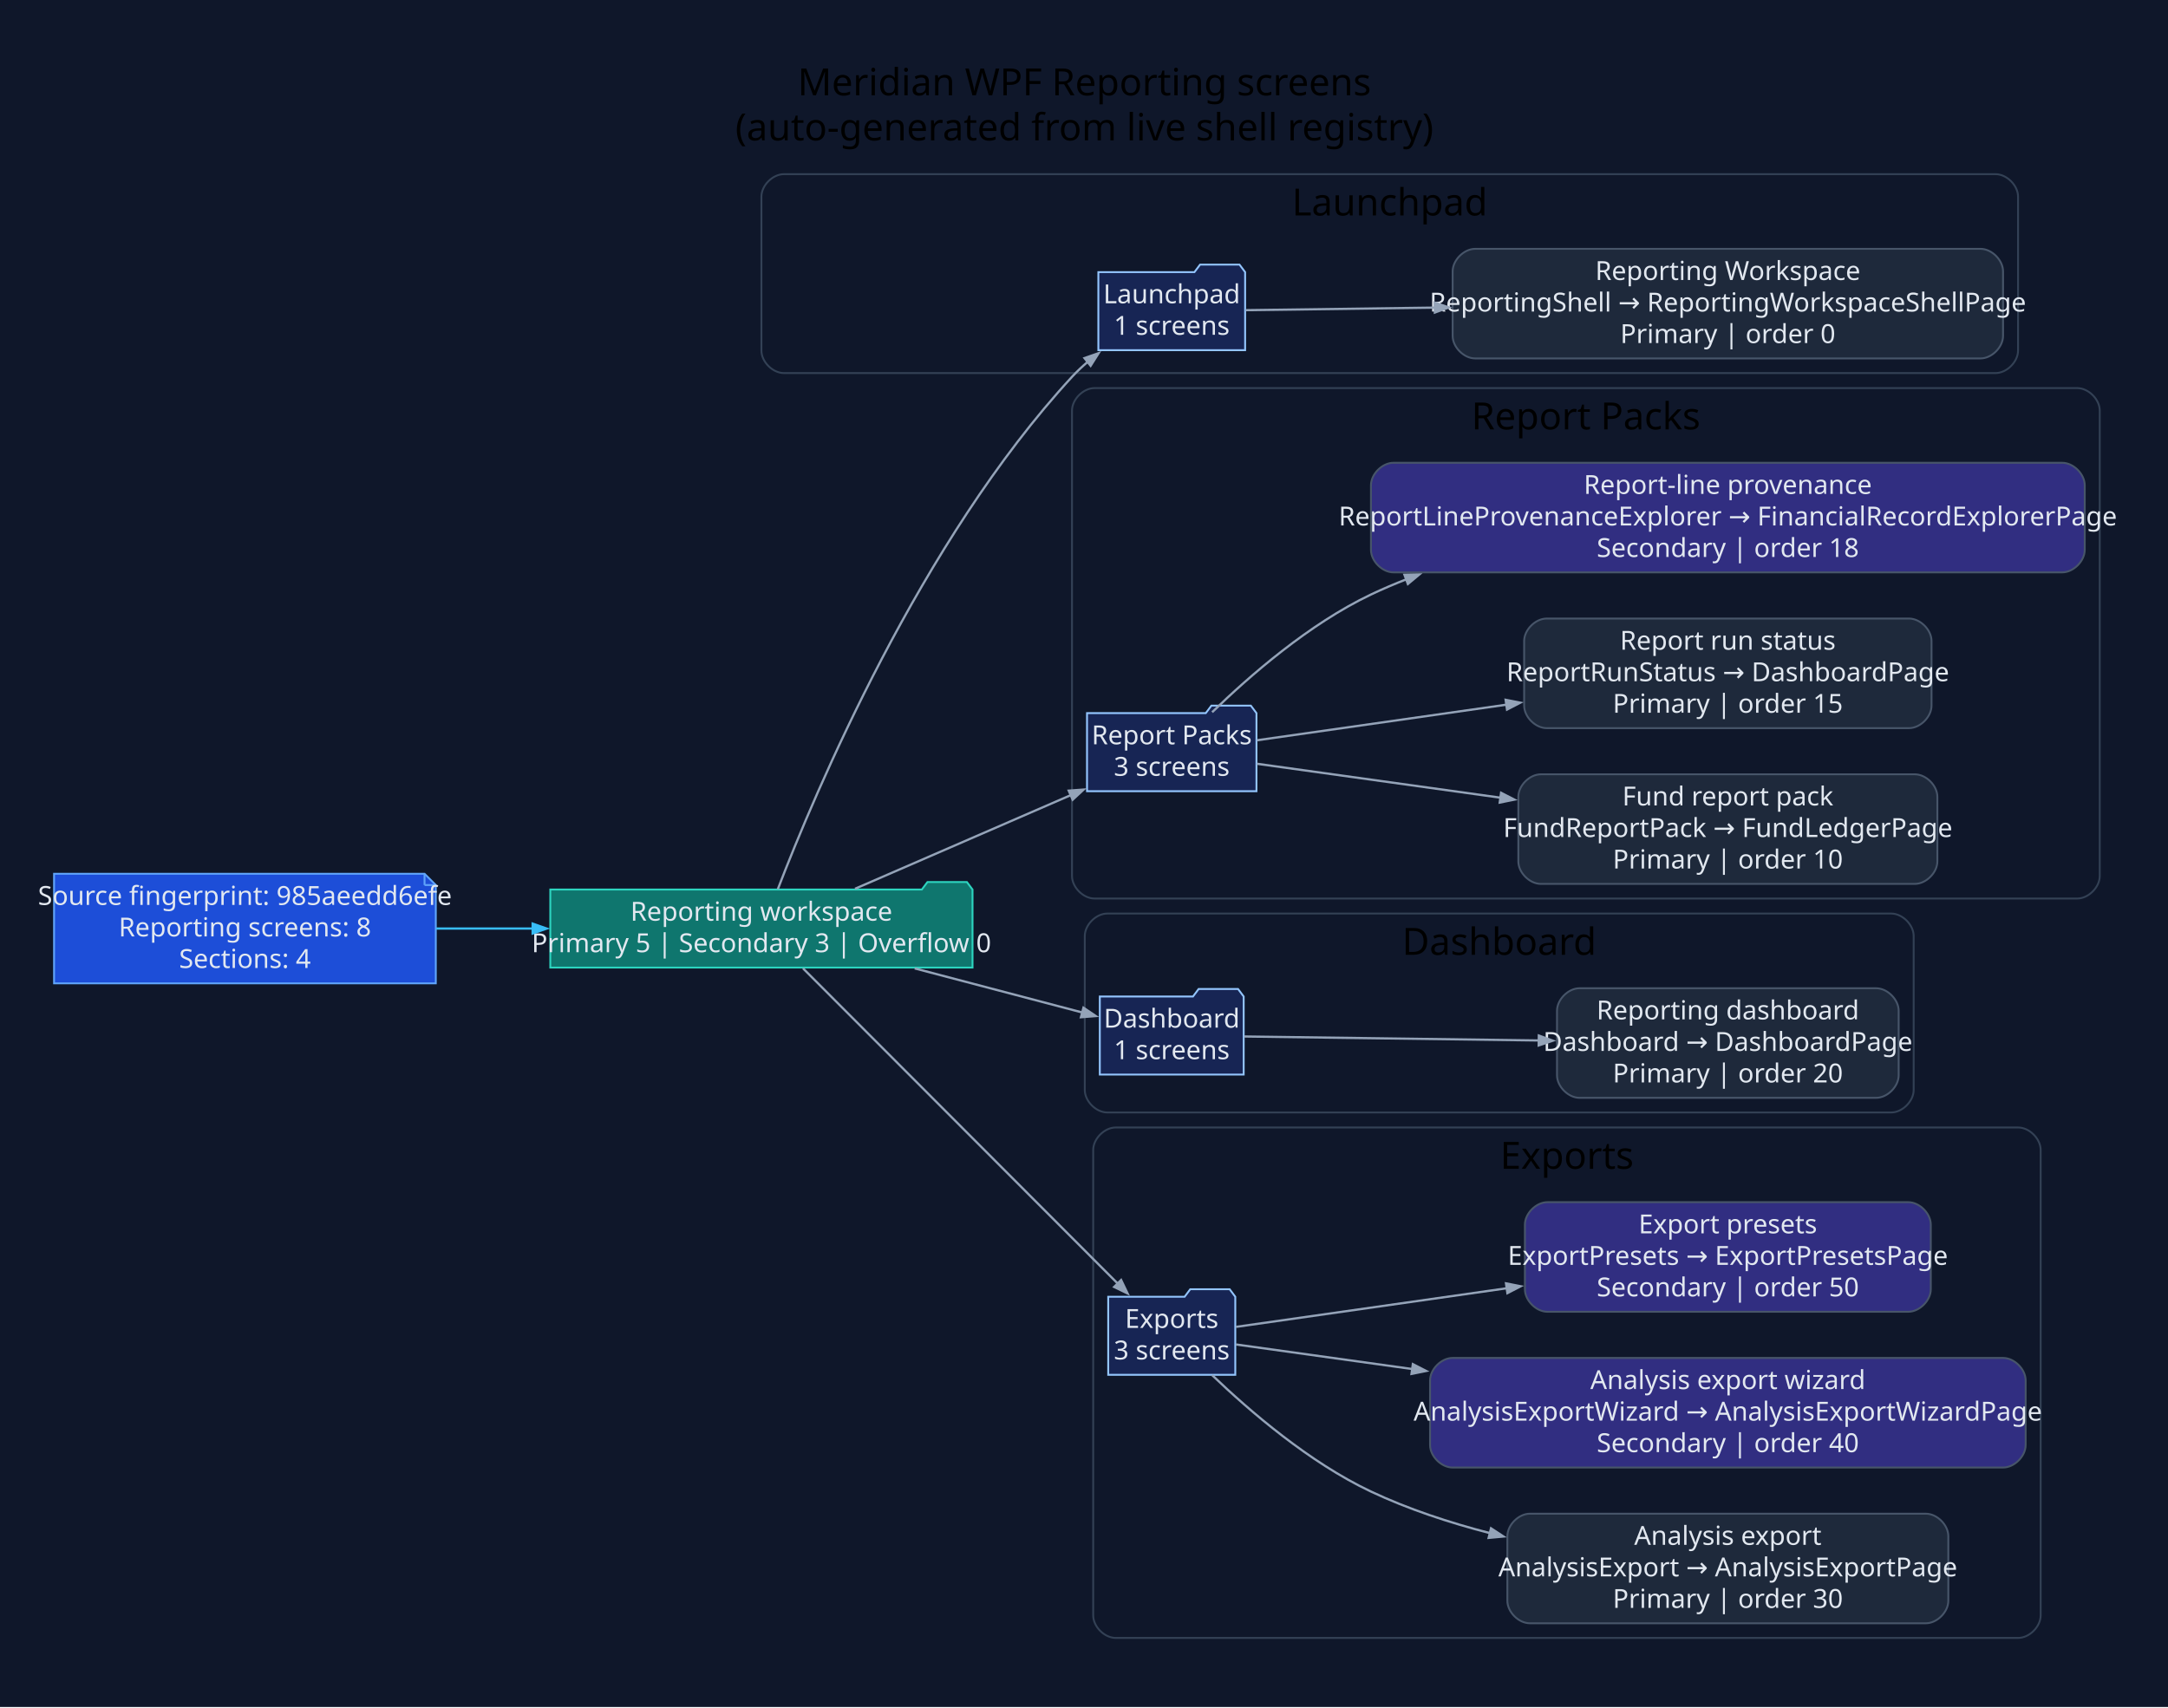
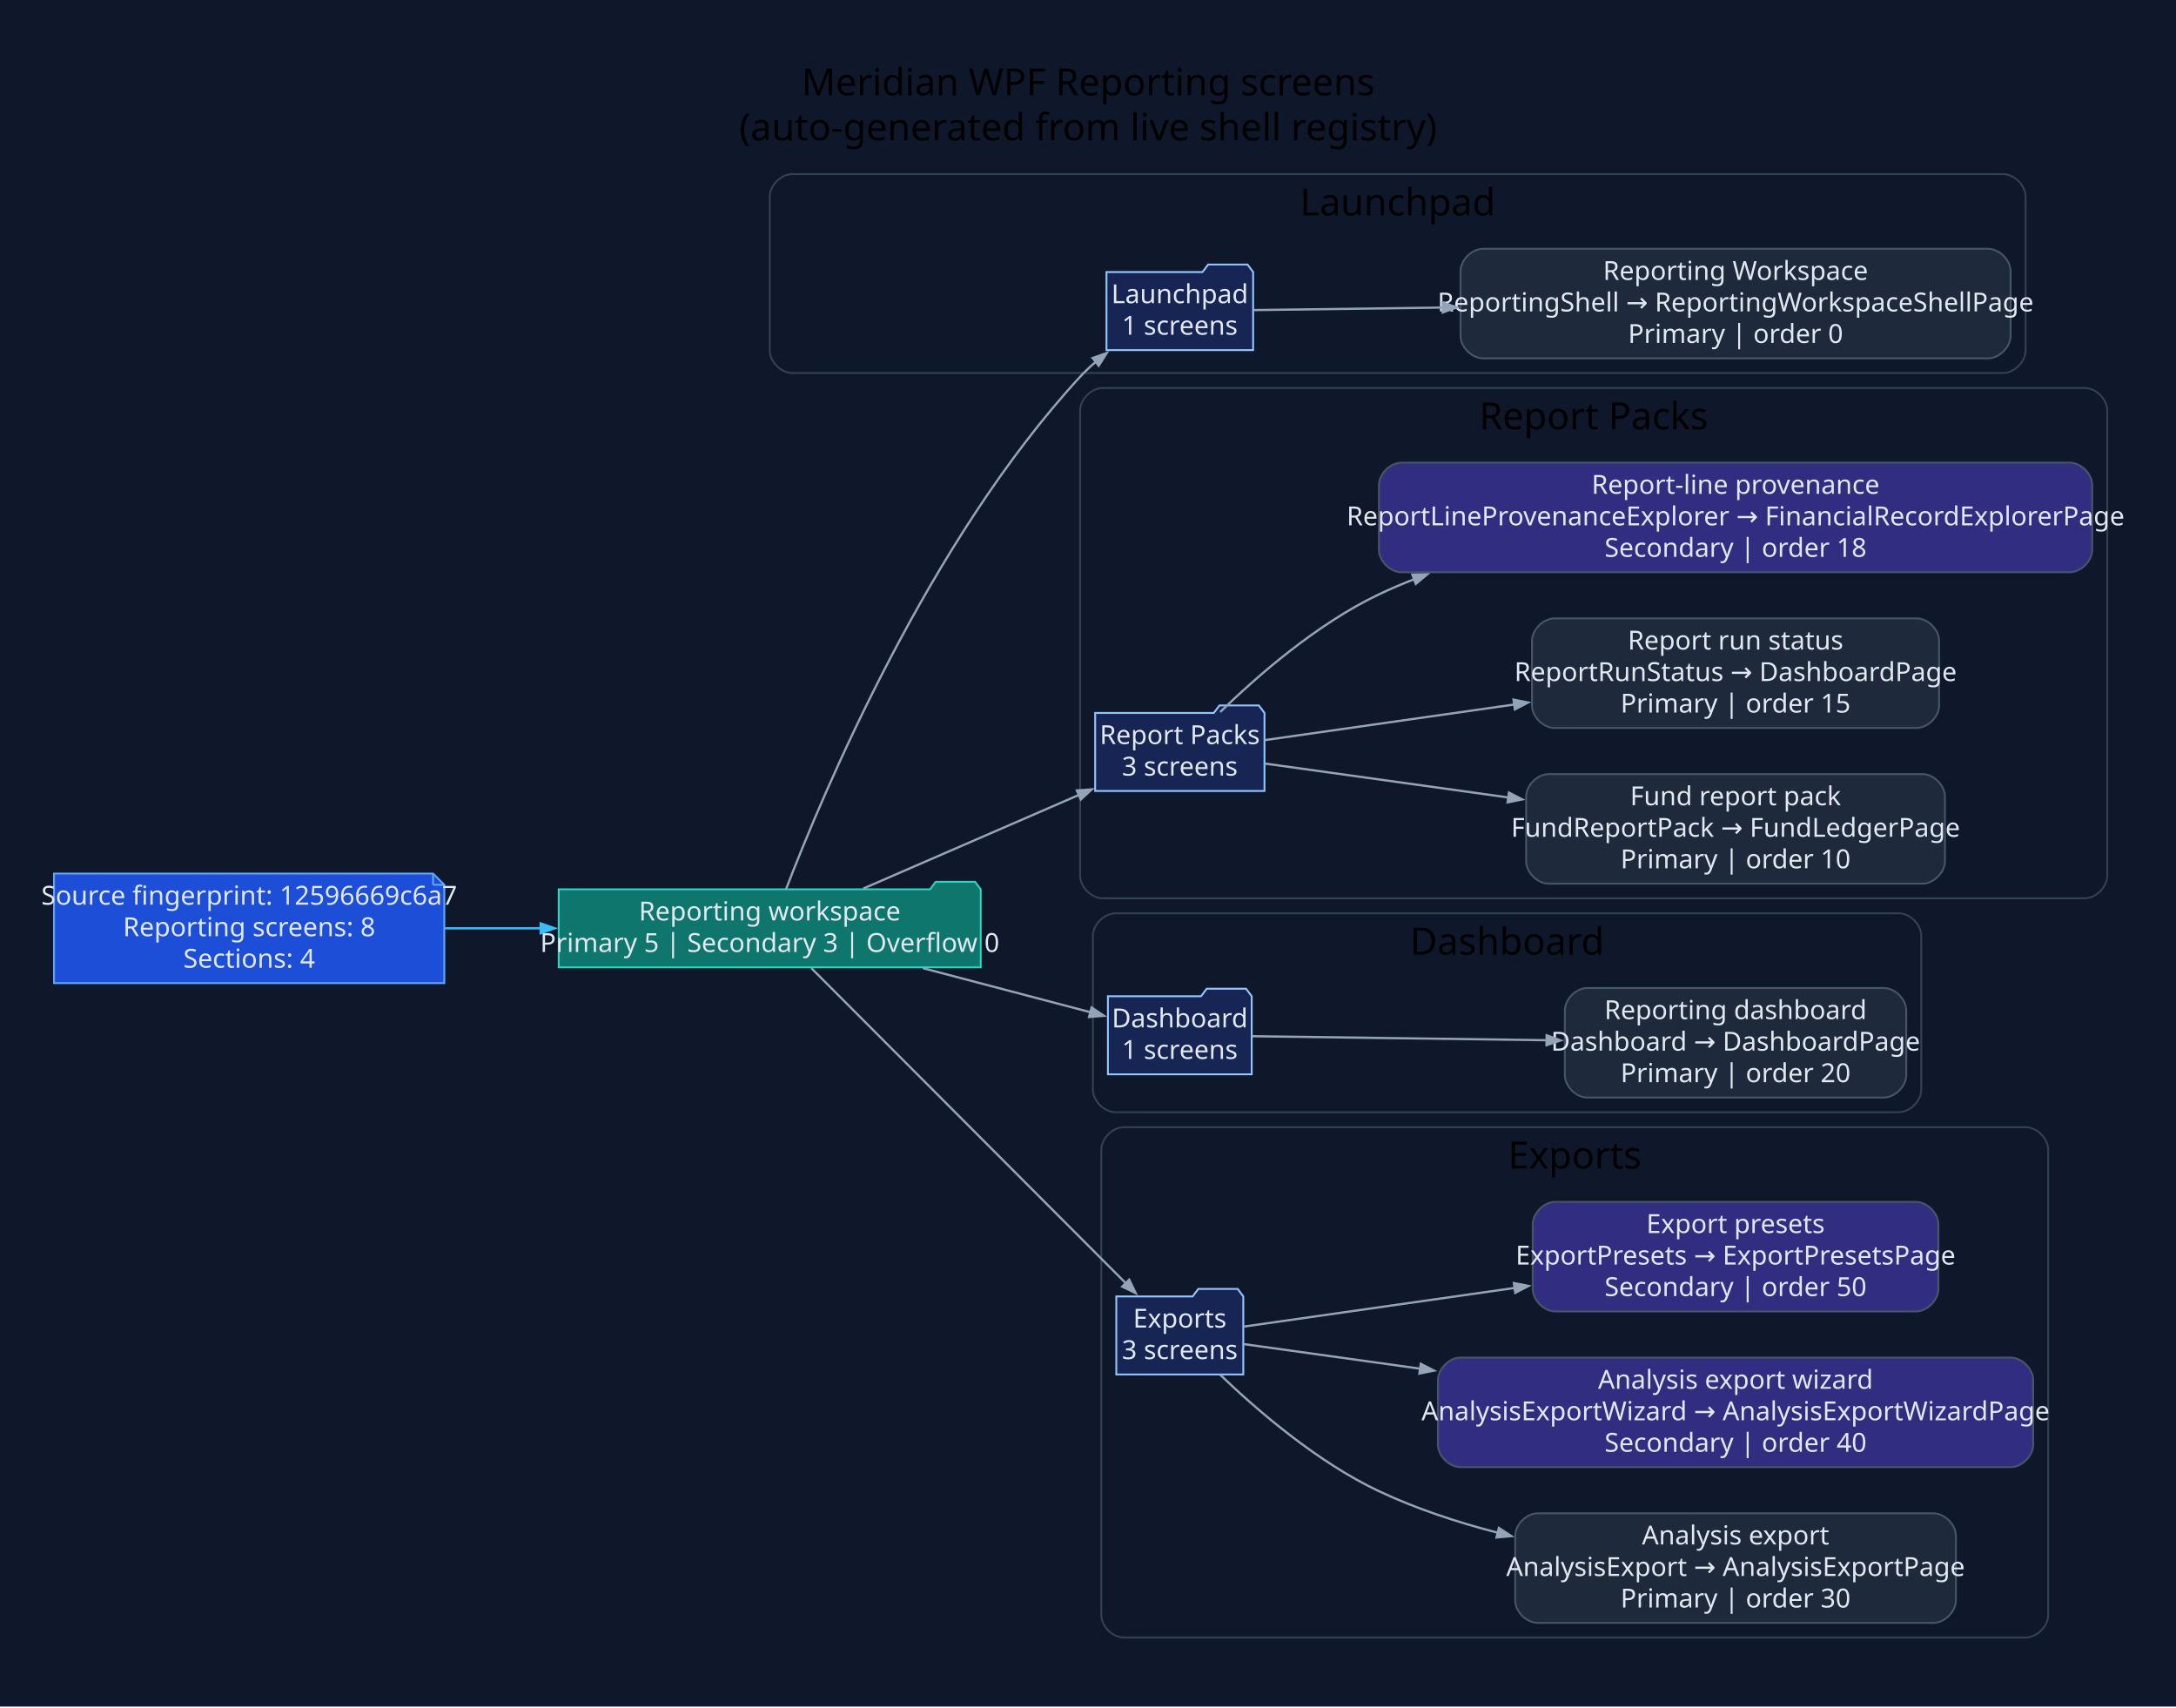
- <svg xmlns="http://www.w3.org/2000/svg" width="1155pt" height="910pt" viewBox="0.00 0.00 1155.00 910.00">
+ <svg xmlns="http://www.w3.org/2000/svg" width="1160pt" height="910pt" viewBox="0.00 0.00 1160.00 910.00">
  <g id="graph0" class="graph" transform="scale(1 1) rotate(0) translate(28.8 880.8)">
-     <polygon fill="#0f172a" stroke="none" points="-28.8,28.8 -28.8,-880.8 1126.64,-880.8 1126.64,28.8 -28.8,28.8" />
-     <text xml:space="preserve" text-anchor="middle" x="548.92" y="-830" font-family="Segoe UI" font-size="20.00">Meridian WPF Reporting screens</text>
-     <text xml:space="preserve" text-anchor="middle" x="548.92" y="-806" font-family="Segoe UI" font-size="20.00">(auto-generated from live shell registry)</text>
+     <polygon fill="#0f172a" stroke="none" points="-28.8,28.8 -28.8,-880.8 1131.34,-880.8 1131.34,28.8 -28.8,28.8" />
+     <text xml:space="preserve" text-anchor="middle" x="551.27" y="-830" font-family="Segoe UI" font-size="20.00">Meridian WPF Reporting screens</text>
+     <text xml:space="preserve" text-anchor="middle" x="551.27" y="-806" font-family="Segoe UI" font-size="20.00">(auto-generated from live shell registry)</text>
    <g id="clust1" class="cluster">
-       <path fill="#0f172a" stroke="#334155" d="M388.84,-682C388.84,-682 1034.32,-682 1034.32,-682 1040.32,-682 1046.32,-688 1046.32,-694 1046.32,-694 1046.32,-776 1046.32,-776 1046.32,-782 1040.32,-788 1034.32,-788 1034.32,-788 388.84,-788 388.84,-788 382.84,-788 376.84,-782 376.84,-776 376.84,-776 376.84,-694 376.84,-694 376.84,-688 382.84,-682 388.84,-682" />
-       <text xml:space="preserve" text-anchor="middle" x="711.58" y="-766" font-family="Segoe UI" font-size="20.00">Launchpad</text>
+       <path fill="#0f172a" stroke="#334155" d="M393.54,-682C393.54,-682 1039.02,-682 1039.02,-682 1045.02,-682 1051.02,-688 1051.02,-694 1051.02,-694 1051.02,-776 1051.02,-776 1051.02,-782 1045.02,-788 1039.02,-788 1039.02,-788 393.54,-788 393.54,-788 387.54,-788 381.54,-782 381.54,-776 381.54,-776 381.54,-694 381.54,-694 381.54,-688 387.54,-682 393.54,-682" />
+       <text xml:space="preserve" text-anchor="middle" x="716.28" y="-766" font-family="Segoe UI" font-size="20.00">Launchpad</text>
    </g>
    <g id="clust2" class="cluster">
-       <path fill="#0f172a" stroke="#334155" d="M554.31,-402C554.31,-402 1077.84,-402 1077.84,-402 1083.84,-402 1089.84,-408 1089.84,-414 1089.84,-414 1089.84,-662 1089.84,-662 1089.84,-668 1083.84,-674 1077.84,-674 1077.84,-674 554.31,-674 554.31,-674 548.31,-674 542.31,-668 542.31,-662 542.31,-662 542.31,-414 542.31,-414 542.31,-408 548.31,-402 554.31,-402" />
-       <text xml:space="preserve" text-anchor="middle" x="816.08" y="-652" font-family="Segoe UI" font-size="20.00">Report Packs</text>
+       <path fill="#0f172a" stroke="#334155" d="M559.01,-402C559.01,-402 1082.54,-402 1082.54,-402 1088.54,-402 1094.54,-408 1094.54,-414 1094.54,-414 1094.54,-662 1094.54,-662 1094.54,-668 1088.54,-674 1082.54,-674 1082.54,-674 559.01,-674 559.01,-674 553.01,-674 547.01,-668 547.01,-662 547.01,-662 547.01,-414 547.01,-414 547.01,-408 553.01,-402 559.01,-402" />
+       <text xml:space="preserve" text-anchor="middle" x="820.77" y="-652" font-family="Segoe UI" font-size="20.00">Report Packs</text>
    </g>
    <g id="clust3" class="cluster">
-       <path fill="#0f172a" stroke="#334155" d="M561.12,-288C561.12,-288 978.71,-288 978.71,-288 984.71,-288 990.71,-294 990.71,-300 990.71,-300 990.71,-382 990.71,-382 990.71,-388 984.71,-394 978.71,-394 978.71,-394 561.12,-394 561.12,-394 555.12,-394 549.12,-388 549.12,-382 549.12,-382 549.12,-300 549.12,-300 549.12,-294 555.12,-288 561.12,-288" />
-       <text xml:space="preserve" text-anchor="middle" x="769.92" y="-372" font-family="Segoe UI" font-size="20.00">Dashboard</text>
+       <path fill="#0f172a" stroke="#334155" d="M565.82,-288C565.82,-288 983.41,-288 983.41,-288 989.41,-288 995.41,-294 995.41,-300 995.41,-300 995.41,-382 995.41,-382 995.41,-388 989.41,-394 983.41,-394 983.41,-394 565.82,-394 565.82,-394 559.82,-394 553.82,-388 553.82,-382 553.82,-382 553.82,-300 553.82,-300 553.82,-294 559.82,-288 565.82,-288" />
+       <text xml:space="preserve" text-anchor="middle" x="774.61" y="-372" font-family="Segoe UI" font-size="20.00">Dashboard</text>
    </g>
    <g id="clust4" class="cluster">
-       <path fill="#0f172a" stroke="#334155" d="M565.6,-8C565.6,-8 1046.36,-8 1046.36,-8 1052.36,-8 1058.36,-14 1058.36,-20 1058.36,-20 1058.36,-268 1058.36,-268 1058.36,-274 1052.36,-280 1046.36,-280 1046.36,-280 565.6,-280 565.6,-280 559.6,-280 553.6,-274 553.6,-268 553.6,-268 553.6,-20 553.6,-20 553.6,-14 559.6,-8 565.6,-8" />
-       <text xml:space="preserve" text-anchor="middle" x="805.98" y="-258" font-family="Segoe UI" font-size="20.00">Exports</text>
+       <path fill="#0f172a" stroke="#334155" d="M570.29,-8C570.29,-8 1051.06,-8 1051.06,-8 1057.06,-8 1063.06,-14 1063.06,-20 1063.06,-20 1063.06,-268 1063.06,-268 1063.06,-274 1057.06,-280 1051.06,-280 1051.06,-280 570.29,-280 570.29,-280 564.29,-280 558.29,-274 558.29,-268 558.29,-268 558.29,-20 558.29,-20 558.29,-14 564.29,-8 570.29,-8" />
+       <text xml:space="preserve" text-anchor="middle" x="810.68" y="-258" font-family="Segoe UI" font-size="20.00">Exports</text>
    </g>
    <g id="node1" class="node">
-       <polygon fill="#1d4ed8" stroke="#60a5fa" points="197.37,-415.2 0,-415.2 0,-356.8 203.37,-356.8 203.37,-409.2 197.37,-415.2" />
-       <polyline fill="none" stroke="#60a5fa" points="197.37,-415.2 197.37,-409.2" />
-       <polyline fill="none" stroke="#60a5fa" points="203.37,-409.2 197.37,-409.2" />
-       <text xml:space="preserve" text-anchor="middle" x="101.68" y="-398.6" font-family="Segoe UI" font-size="14.00" fill="#e2e8f0">Source fingerprint: 985aeedd6efe</text>
-       <text xml:space="preserve" text-anchor="middle" x="101.68" y="-381.8" font-family="Segoe UI" font-size="14.00" fill="#e2e8f0">Reporting screens: 8</text>
-       <text xml:space="preserve" text-anchor="middle" x="101.68" y="-365" font-family="Segoe UI" font-size="14.00" fill="#e2e8f0">Sections: 4</text>
+       <polygon fill="#1d4ed8" stroke="#60a5fa" points="202.06,-415.2 0,-415.2 0,-356.8 208.06,-356.8 208.06,-409.2 202.06,-415.2" />
+       <polyline fill="none" stroke="#60a5fa" points="202.06,-415.2 202.06,-409.2" />
+       <polyline fill="none" stroke="#60a5fa" points="208.06,-409.2 202.06,-409.2" />
+       <text xml:space="preserve" text-anchor="middle" x="104.03" y="-398.6" font-family="Segoe UI" font-size="14.00" fill="#e2e8f0">Source fingerprint: 12596669c6a7</text>
+       <text xml:space="preserve" text-anchor="middle" x="104.03" y="-381.8" font-family="Segoe UI" font-size="14.00" fill="#e2e8f0">Reporting screens: 8</text>
+       <text xml:space="preserve" text-anchor="middle" x="104.03" y="-365" font-family="Segoe UI" font-size="14.00" fill="#e2e8f0">Sections: 4</text>
    </g>
    <g id="node2" class="node">
-       <polygon fill="#0f766e" stroke="#2dd4bf" points="489.31,-406.8 486.31,-410.8 465.31,-410.8 462.31,-406.8 264.37,-406.8 264.37,-365.2 489.31,-365.2 489.31,-406.8" />
-       <text xml:space="preserve" text-anchor="middle" x="376.84" y="-390.2" font-family="Segoe UI" font-size="14.00" fill="#e2e8f0">Reporting workspace</text>
-       <text xml:space="preserve" text-anchor="middle" x="376.84" y="-373.4" font-family="Segoe UI" font-size="14.00" fill="#e2e8f0">Primary 5 | Secondary 3 | Overflow 0</text>
+       <polygon fill="#0f766e" stroke="#2dd4bf" points="494.01,-406.8 491.01,-410.8 470.01,-410.8 467.01,-406.8 269.06,-406.8 269.06,-365.2 494.01,-365.2 494.01,-406.8" />
+       <text xml:space="preserve" text-anchor="middle" x="381.54" y="-390.2" font-family="Segoe UI" font-size="14.00" fill="#e2e8f0">Reporting workspace</text>
+       <text xml:space="preserve" text-anchor="middle" x="381.54" y="-373.4" font-family="Segoe UI" font-size="14.00" fill="#e2e8f0">Primary 5 | Secondary 3 | Overflow 0</text>
    </g>
    <g id="edge1" class="edge">
-       <path fill="none" stroke="#38bdf8" stroke-width="1.2" d="M203.62,-386C220.44,-386 238.04,-386 255.3,-386" />
-       <polygon fill="#38bdf8" stroke="#38bdf8" stroke-width="1.2" points="254.97,-388.63 262.47,-386 254.97,-383.38 254.97,-388.63" />
+       <path fill="none" stroke="#38bdf8" stroke-width="1.2" d="M208.4,-386C225.18,-386 242.68,-386 259.82,-386" />
+       <polygon fill="#38bdf8" stroke="#38bdf8" stroke-width="1.2" points="259.43,-388.63 266.93,-386 259.43,-383.38 259.43,-388.63" />
    </g>
    <g id="node3" class="node">
-       <polygon fill="#172554" stroke="#93c5fd" points="634.54,-735.8 631.54,-739.8 610.54,-739.8 607.54,-735.8 556.35,-735.8 556.35,-694.2 634.54,-694.2 634.54,-735.8" />
-       <text xml:space="preserve" text-anchor="middle" x="595.45" y="-719.2" font-family="Segoe UI" font-size="14.00" fill="#e2e8f0">Launchpad</text>
-       <text xml:space="preserve" text-anchor="middle" x="595.45" y="-702.4" font-family="Segoe UI" font-size="14.00" fill="#e2e8f0">1 screens</text>
+       <polygon fill="#172554" stroke="#93c5fd" points="639.24,-735.8 636.24,-739.8 615.24,-739.8 612.24,-735.8 561.05,-735.8 561.05,-694.2 639.24,-694.2 639.24,-735.8" />
+       <text xml:space="preserve" text-anchor="middle" x="600.14" y="-719.2" font-family="Segoe UI" font-size="14.00" fill="#e2e8f0">Launchpad</text>
+       <text xml:space="preserve" text-anchor="middle" x="600.14" y="-702.4" font-family="Segoe UI" font-size="14.00" fill="#e2e8f0">1 screens</text>
    </g>
    <g id="edge2" class="edge">
-       <path fill="none" stroke="#94a3b8" stroke-width="1.2" d="M385.58,-406.98C405.29,-458.33 461.64,-592.49 542.31,-680 544.89,-682.8 547.73,-685.48 550.72,-688.03" />
-       <polygon fill="#94a3b8" stroke="#94a3b8" stroke-width="1.2" points="548.97,-689.99 556.48,-692.6 552.23,-685.88 548.97,-689.99" />
+       <path fill="none" stroke="#94a3b8" stroke-width="1.2" d="M390.27,-406.98C409.99,-458.33 466.34,-592.49 547.01,-680 549.59,-682.8 552.43,-685.48 555.42,-688.03" />
+       <polygon fill="#94a3b8" stroke="#94a3b8" stroke-width="1.2" points="553.67,-689.99 561.17,-692.6 556.93,-685.88 553.67,-689.99" />
    </g>
    <g id="node5" class="node">
-       <polygon fill="#172554" stroke="#93c5fd" points="640.58,-500.8 637.58,-504.8 616.58,-504.8 613.58,-500.8 550.31,-500.8 550.31,-459.2 640.58,-459.2 640.58,-500.8" />
-       <text xml:space="preserve" text-anchor="middle" x="595.45" y="-484.2" font-family="Segoe UI" font-size="14.00" fill="#e2e8f0">Report Packs</text>
-       <text xml:space="preserve" text-anchor="middle" x="595.45" y="-467.4" font-family="Segoe UI" font-size="14.00" fill="#e2e8f0">3 screens</text>
+       <polygon fill="#172554" stroke="#93c5fd" points="645.28,-500.8 642.28,-504.8 621.28,-504.8 618.28,-500.8 555.01,-500.8 555.01,-459.2 645.28,-459.2 645.28,-500.8" />
+       <text xml:space="preserve" text-anchor="middle" x="600.14" y="-484.2" font-family="Segoe UI" font-size="14.00" fill="#e2e8f0">Report Packs</text>
+       <text xml:space="preserve" text-anchor="middle" x="600.14" y="-467.4" font-family="Segoe UI" font-size="14.00" fill="#e2e8f0">3 screens</text>
    </g>
    <g id="edge4" class="edge">
-       <path fill="none" stroke="#94a3b8" stroke-width="1.2" d="M426.72,-407.21C461.03,-422.1 506.86,-441.99 541.94,-457.22" />
-       <polygon fill="#94a3b8" stroke="#94a3b8" stroke-width="1.2" points="540.57,-459.48 548.5,-460.06 542.66,-454.67 540.57,-459.48" />
+       <path fill="none" stroke="#94a3b8" stroke-width="1.2" d="M431.42,-407.21C465.73,-422.1 511.56,-441.99 546.64,-457.22" />
+       <polygon fill="#94a3b8" stroke="#94a3b8" stroke-width="1.2" points="545.27,-459.48 553.19,-460.06 547.36,-454.67 545.27,-459.48" />
    </g>
    <g id="node9" class="node">
-       <polygon fill="#172554" stroke="#93c5fd" points="633.77,-349.8 630.77,-353.8 609.77,-353.8 606.77,-349.8 557.12,-349.8 557.12,-308.2 633.77,-308.2 633.77,-349.8" />
-       <text xml:space="preserve" text-anchor="middle" x="595.45" y="-333.2" font-family="Segoe UI" font-size="14.00" fill="#e2e8f0">Dashboard</text>
-       <text xml:space="preserve" text-anchor="middle" x="595.45" y="-316.4" font-family="Segoe UI" font-size="14.00" fill="#e2e8f0">1 screens</text>
+       <polygon fill="#172554" stroke="#93c5fd" points="638.47,-349.8 635.47,-353.8 614.47,-353.8 611.47,-349.8 561.82,-349.8 561.82,-308.2 638.47,-308.2 638.47,-349.8" />
+       <text xml:space="preserve" text-anchor="middle" x="600.14" y="-333.2" font-family="Segoe UI" font-size="14.00" fill="#e2e8f0">Dashboard</text>
+       <text xml:space="preserve" text-anchor="middle" x="600.14" y="-316.4" font-family="Segoe UI" font-size="14.00" fill="#e2e8f0">1 screens</text>
    </g>
    <g id="edge8" class="edge">
-       <path fill="none" stroke="#94a3b8" stroke-width="1.2" d="M458.5,-364.78C488.62,-356.85 521.81,-348.11 547.85,-341.26" />
-       <polygon fill="#94a3b8" stroke="#94a3b8" stroke-width="1.2" points="548.41,-343.83 554.99,-339.38 547.07,-338.75 548.41,-343.83" />
+       <path fill="none" stroke="#94a3b8" stroke-width="1.2" d="M463.19,-364.78C493.32,-356.85 526.5,-348.11 552.55,-341.26" />
+       <polygon fill="#94a3b8" stroke="#94a3b8" stroke-width="1.2" points="553.1,-343.83 559.69,-339.38 551.77,-338.75 553.1,-343.83" />
    </g>
    <g id="node11" class="node">
-       <polygon fill="#172554" stroke="#93c5fd" points="629.3,-189.8 626.3,-193.8 605.3,-193.8 602.3,-189.8 561.6,-189.8 561.6,-148.2 629.3,-148.2 629.3,-189.8" />
-       <text xml:space="preserve" text-anchor="middle" x="595.45" y="-173.2" font-family="Segoe UI" font-size="14.00" fill="#e2e8f0">Exports</text>
-       <text xml:space="preserve" text-anchor="middle" x="595.45" y="-156.4" font-family="Segoe UI" font-size="14.00" fill="#e2e8f0">3 screens</text>
+       <polygon fill="#172554" stroke="#93c5fd" points="633.99,-189.8 630.99,-193.8 609.99,-193.8 606.99,-189.8 566.29,-189.8 566.29,-148.2 633.99,-148.2 633.99,-189.8" />
+       <text xml:space="preserve" text-anchor="middle" x="600.14" y="-173.2" font-family="Segoe UI" font-size="14.00" fill="#e2e8f0">Exports</text>
+       <text xml:space="preserve" text-anchor="middle" x="600.14" y="-156.4" font-family="Segoe UI" font-size="14.00" fill="#e2e8f0">3 screens</text>
    </g>
    <g id="edge10" class="edge">
-       <path fill="none" stroke="#94a3b8" stroke-width="1.2" d="M399,-364.8C438.39,-325.34 522.92,-240.66 566.78,-196.72" />
-       <polygon fill="#94a3b8" stroke="#94a3b8" stroke-width="1.2" points="568.47,-198.74 571.91,-191.57 564.76,-195.03 568.47,-198.74" />
+       <path fill="none" stroke="#94a3b8" stroke-width="1.2" d="M403.7,-364.8C443.09,-325.34 527.62,-240.66 571.47,-196.72" />
+       <polygon fill="#94a3b8" stroke="#94a3b8" stroke-width="1.2" points="573.17,-198.74 576.61,-191.57 569.45,-195.03 573.17,-198.74" />
    </g>
    <g id="node4" class="node">
-       <path fill="#1e293b" stroke="#475569" d="M1026.32,-748.2C1026.32,-748.2 757.1,-748.2 757.1,-748.2 751.1,-748.2 745.1,-742.2 745.1,-736.2 745.1,-736.2 745.1,-701.8 745.1,-701.8 745.1,-695.8 751.1,-689.8 757.1,-689.8 757.1,-689.8 1026.32,-689.8 1026.32,-689.8 1032.32,-689.8 1038.32,-695.8 1038.32,-701.8 1038.32,-701.8 1038.32,-736.2 1038.32,-736.2 1038.32,-742.2 1032.32,-748.2 1026.32,-748.2" />
-       <text xml:space="preserve" text-anchor="middle" x="891.71" y="-731.6" font-family="Segoe UI" font-size="14.00" fill="#e2e8f0">Reporting Workspace</text>
-       <text xml:space="preserve" text-anchor="middle" x="891.71" y="-714.8" font-family="Segoe UI" font-size="14.00" fill="#e2e8f0">ReportingShell → ReportingWorkspaceShellPage</text>
-       <text xml:space="preserve" text-anchor="middle" x="891.71" y="-698" font-family="Segoe UI" font-size="14.00" fill="#e2e8f0">Primary | order 0</text>
+       <path fill="#1e293b" stroke="#475569" d="M1031.02,-748.2C1031.02,-748.2 761.79,-748.2 761.79,-748.2 755.79,-748.2 749.79,-742.2 749.79,-736.2 749.79,-736.2 749.79,-701.8 749.79,-701.8 749.79,-695.8 755.79,-689.8 761.79,-689.8 761.79,-689.8 1031.02,-689.8 1031.02,-689.8 1037.02,-689.8 1043.02,-695.8 1043.02,-701.8 1043.02,-701.8 1043.02,-736.2 1043.02,-736.2 1043.02,-742.2 1037.02,-748.2 1031.02,-748.2" />
+       <text xml:space="preserve" text-anchor="middle" x="896.41" y="-731.6" font-family="Segoe UI" font-size="14.00" fill="#e2e8f0">Reporting Workspace</text>
+       <text xml:space="preserve" text-anchor="middle" x="896.41" y="-714.8" font-family="Segoe UI" font-size="14.00" fill="#e2e8f0">ReportingShell → ReportingWorkspaceShellPage</text>
+       <text xml:space="preserve" text-anchor="middle" x="896.41" y="-698" font-family="Segoe UI" font-size="14.00" fill="#e2e8f0">Primary | order 0</text>
    </g>
    <g id="edge3" class="edge">
-       <path fill="none" stroke="#94a3b8" stroke-width="1.2" d="M634.92,-715.52C661.31,-715.88 698.24,-716.38 735.85,-716.89" />
-       <polygon fill="#94a3b8" stroke="#94a3b8" stroke-width="1.2" points="735.55,-719.52 743.09,-716.99 735.62,-714.27 735.55,-719.52" />
+       <path fill="none" stroke="#94a3b8" stroke-width="1.2" d="M639.61,-715.52C666.01,-715.88 702.94,-716.38 740.55,-716.89" />
+       <polygon fill="#94a3b8" stroke="#94a3b8" stroke-width="1.2" points="740.25,-719.52 747.78,-716.99 740.32,-714.27 740.25,-719.52" />
    </g>
    <g id="node6" class="node">
-       <path fill="#1e293b" stroke="#475569" d="M991.33,-468.2C991.33,-468.2 792.09,-468.2 792.09,-468.2 786.09,-468.2 780.09,-462.2 780.09,-456.2 780.09,-456.2 780.09,-421.8 780.09,-421.8 780.09,-415.8 786.09,-409.8 792.09,-409.8 792.09,-409.8 991.33,-409.8 991.33,-409.8 997.33,-409.8 1003.33,-415.8 1003.33,-421.8 1003.33,-421.8 1003.33,-456.2 1003.33,-456.2 1003.33,-462.2 997.33,-468.2 991.33,-468.2" />
-       <text xml:space="preserve" text-anchor="middle" x="891.71" y="-451.6" font-family="Segoe UI" font-size="14.00" fill="#e2e8f0">Fund report pack</text>
-       <text xml:space="preserve" text-anchor="middle" x="891.71" y="-434.8" font-family="Segoe UI" font-size="14.00" fill="#e2e8f0">FundReportPack → FundLedgerPage</text>
-       <text xml:space="preserve" text-anchor="middle" x="891.71" y="-418" font-family="Segoe UI" font-size="14.00" fill="#e2e8f0">Primary | order 10</text>
+       <path fill="#1e293b" stroke="#475569" d="M996.03,-468.2C996.03,-468.2 796.78,-468.2 796.78,-468.2 790.78,-468.2 784.78,-462.2 784.78,-456.2 784.78,-456.2 784.78,-421.8 784.78,-421.8 784.78,-415.8 790.78,-409.8 796.78,-409.8 796.78,-409.8 996.03,-409.8 996.03,-409.8 1002.03,-409.8 1008.03,-415.8 1008.03,-421.8 1008.03,-421.8 1008.03,-456.2 1008.03,-456.2 1008.03,-462.2 1002.03,-468.2 996.03,-468.2" />
+       <text xml:space="preserve" text-anchor="middle" x="896.41" y="-451.6" font-family="Segoe UI" font-size="14.00" fill="#e2e8f0">Fund report pack</text>
+       <text xml:space="preserve" text-anchor="middle" x="896.41" y="-434.8" font-family="Segoe UI" font-size="14.00" fill="#e2e8f0">FundReportPack → FundLedgerPage</text>
+       <text xml:space="preserve" text-anchor="middle" x="896.41" y="-418" font-family="Segoe UI" font-size="14.00" fill="#e2e8f0">Primary | order 10</text>
    </g>
    <g id="edge5" class="edge">
-       <path fill="none" stroke="#94a3b8" stroke-width="1.2" d="M640.82,-473.82C675.29,-469.01 724.79,-462.12 770.65,-455.73" />
-       <polygon fill="#94a3b8" stroke="#94a3b8" stroke-width="1.2" points="770.9,-458.34 777.97,-454.71 770.18,-453.14 770.9,-458.34" />
+       <path fill="none" stroke="#94a3b8" stroke-width="1.2" d="M645.52,-473.82C679.98,-469.01 729.48,-462.12 775.35,-455.73" />
+       <polygon fill="#94a3b8" stroke="#94a3b8" stroke-width="1.2" points="775.6,-458.34 782.67,-454.71 774.88,-453.14 775.6,-458.34" />
    </g>
    <g id="node7" class="node">
-       <path fill="#1e293b" stroke="#475569" d="M988.22,-551.2C988.22,-551.2 795.19,-551.2 795.19,-551.2 789.19,-551.2 783.19,-545.2 783.19,-539.2 783.19,-539.2 783.19,-504.8 783.19,-504.8 783.19,-498.8 789.19,-492.8 795.19,-492.8 795.19,-492.8 988.22,-492.8 988.22,-492.8 994.22,-492.8 1000.22,-498.8 1000.22,-504.8 1000.22,-504.8 1000.22,-539.2 1000.22,-539.2 1000.22,-545.2 994.22,-551.2 988.22,-551.2" />
-       <text xml:space="preserve" text-anchor="middle" x="891.71" y="-534.6" font-family="Segoe UI" font-size="14.00" fill="#e2e8f0">Report run status</text>
-       <text xml:space="preserve" text-anchor="middle" x="891.71" y="-517.8" font-family="Segoe UI" font-size="14.00" fill="#e2e8f0">ReportRunStatus → DashboardPage</text>
-       <text xml:space="preserve" text-anchor="middle" x="891.71" y="-501" font-family="Segoe UI" font-size="14.00" fill="#e2e8f0">Primary | order 15</text>
+       <path fill="#1e293b" stroke="#475569" d="M992.92,-551.2C992.92,-551.2 799.89,-551.2 799.89,-551.2 793.89,-551.2 787.89,-545.2 787.89,-539.2 787.89,-539.2 787.89,-504.8 787.89,-504.8 787.89,-498.8 793.89,-492.8 799.89,-492.8 799.89,-492.8 992.92,-492.8 992.92,-492.8 998.92,-492.8 1004.92,-498.8 1004.92,-504.8 1004.92,-504.8 1004.92,-539.2 1004.92,-539.2 1004.92,-545.2 998.92,-551.2 992.92,-551.2" />
+       <text xml:space="preserve" text-anchor="middle" x="896.41" y="-534.6" font-family="Segoe UI" font-size="14.00" fill="#e2e8f0">Report run status</text>
+       <text xml:space="preserve" text-anchor="middle" x="896.41" y="-517.8" font-family="Segoe UI" font-size="14.00" fill="#e2e8f0">ReportRunStatus → DashboardPage</text>
+       <text xml:space="preserve" text-anchor="middle" x="896.41" y="-501" font-family="Segoe UI" font-size="14.00" fill="#e2e8f0">Primary | order 15</text>
    </g>
    <g id="edge6" class="edge">
-       <path fill="none" stroke="#94a3b8" stroke-width="1.2" d="M640.82,-486.33C676.11,-491.37 727.17,-498.66 773.94,-505.33" />
-       <polygon fill="#94a3b8" stroke="#94a3b8" stroke-width="1.2" points="773.33,-507.9 781.13,-506.36 774.07,-502.7 773.33,-507.9" />
+       <path fill="none" stroke="#94a3b8" stroke-width="1.2" d="M645.52,-486.33C680.81,-491.37 731.86,-498.66 778.64,-505.33" />
+       <polygon fill="#94a3b8" stroke="#94a3b8" stroke-width="1.2" points="778.03,-507.9 785.82,-506.36 778.77,-502.7 778.03,-507.9" />
    </g>
    <g id="node8" class="node">
-       <path fill="#312e81" stroke="#475569" d="M1069.84,-634.2C1069.84,-634.2 713.58,-634.2 713.58,-634.2 707.58,-634.2 701.58,-628.2 701.58,-622.2 701.58,-622.2 701.58,-587.8 701.58,-587.8 701.58,-581.8 707.58,-575.8 713.58,-575.8 713.58,-575.8 1069.84,-575.8 1069.84,-575.8 1075.84,-575.8 1081.84,-581.8 1081.84,-587.8 1081.84,-587.8 1081.84,-622.2 1081.84,-622.2 1081.84,-628.2 1075.84,-634.2 1069.84,-634.2" />
-       <text xml:space="preserve" text-anchor="middle" x="891.71" y="-617.6" font-family="Segoe UI" font-size="14.00" fill="#e2e8f0">Report-line provenance</text>
-       <text xml:space="preserve" text-anchor="middle" x="891.71" y="-600.8" font-family="Segoe UI" font-size="14.00" fill="#e2e8f0">ReportLineProvenanceExplorer → FinancialRecordExplorerPage</text>
-       <text xml:space="preserve" text-anchor="middle" x="891.71" y="-584" font-family="Segoe UI" font-size="14.00" fill="#e2e8f0">Secondary | order 18</text>
+       <path fill="#312e81" stroke="#475569" d="M1074.54,-634.2C1074.54,-634.2 718.28,-634.2 718.28,-634.2 712.28,-634.2 706.28,-628.2 706.28,-622.2 706.28,-622.2 706.28,-587.8 706.28,-587.8 706.28,-581.8 712.28,-575.8 718.28,-575.8 718.28,-575.8 1074.54,-575.8 1074.54,-575.8 1080.54,-575.8 1086.54,-581.8 1086.54,-587.8 1086.54,-587.8 1086.54,-622.2 1086.54,-622.2 1086.54,-628.2 1080.54,-634.2 1074.54,-634.2" />
+       <text xml:space="preserve" text-anchor="middle" x="896.41" y="-617.6" font-family="Segoe UI" font-size="14.00" fill="#e2e8f0">Report-line provenance</text>
+       <text xml:space="preserve" text-anchor="middle" x="896.41" y="-600.8" font-family="Segoe UI" font-size="14.00" fill="#e2e8f0">ReportLineProvenanceExplorer → FinancialRecordExplorerPage</text>
+       <text xml:space="preserve" text-anchor="middle" x="896.41" y="-584" font-family="Segoe UI" font-size="14.00" fill="#e2e8f0">Secondary | order 18</text>
    </g>
    <g id="edge7" class="edge">
-       <path fill="none" stroke="#94a3b8" stroke-width="1.2" d="M616.97,-501.28C636.82,-520.58 668.66,-548.35 701.58,-564 707.77,-566.94 714.17,-569.67 720.71,-572.21" />
-       <polygon fill="#94a3b8" stroke="#94a3b8" stroke-width="1.2" points="719.42,-574.53 727.36,-574.69 721.25,-569.61 719.42,-574.53" />
+       <path fill="none" stroke="#94a3b8" stroke-width="1.2" d="M621.67,-501.28C641.52,-520.58 673.36,-548.35 706.28,-564 712.46,-566.94 718.86,-569.67 725.41,-572.21" />
+       <polygon fill="#94a3b8" stroke="#94a3b8" stroke-width="1.2" points="724.12,-574.53 732.06,-574.69 725.95,-569.61 724.12,-574.53" />
    </g>
    <g id="node10" class="node">
-       <path fill="#1e293b" stroke="#475569" d="M970.71,-354.2C970.71,-354.2 812.7,-354.2 812.7,-354.2 806.7,-354.2 800.7,-348.2 800.7,-342.2 800.7,-342.2 800.7,-307.8 800.7,-307.8 800.7,-301.8 806.7,-295.8 812.7,-295.8 812.7,-295.8 970.71,-295.8 970.71,-295.8 976.71,-295.8 982.71,-301.8 982.71,-307.8 982.71,-307.8 982.71,-342.2 982.71,-342.2 982.71,-348.2 976.71,-354.2 970.71,-354.2" />
-       <text xml:space="preserve" text-anchor="middle" x="891.71" y="-337.6" font-family="Segoe UI" font-size="14.00" fill="#e2e8f0">Reporting dashboard</text>
-       <text xml:space="preserve" text-anchor="middle" x="891.71" y="-320.8" font-family="Segoe UI" font-size="14.00" fill="#e2e8f0">Dashboard → DashboardPage</text>
-       <text xml:space="preserve" text-anchor="middle" x="891.71" y="-304" font-family="Segoe UI" font-size="14.00" fill="#e2e8f0">Primary | order 20</text>
+       <path fill="#1e293b" stroke="#475569" d="M975.41,-354.2C975.41,-354.2 817.4,-354.2 817.4,-354.2 811.4,-354.2 805.4,-348.2 805.4,-342.2 805.4,-342.2 805.4,-307.8 805.4,-307.8 805.4,-301.8 811.4,-295.8 817.4,-295.8 817.4,-295.8 975.41,-295.8 975.41,-295.8 981.41,-295.8 987.41,-301.8 987.41,-307.8 987.41,-307.8 987.41,-342.2 987.41,-342.2 987.41,-348.2 981.41,-354.2 975.41,-354.2" />
+       <text xml:space="preserve" text-anchor="middle" x="896.41" y="-337.6" font-family="Segoe UI" font-size="14.00" fill="#e2e8f0">Reporting dashboard</text>
+       <text xml:space="preserve" text-anchor="middle" x="896.41" y="-320.8" font-family="Segoe UI" font-size="14.00" fill="#e2e8f0">Dashboard → DashboardPage</text>
+       <text xml:space="preserve" text-anchor="middle" x="896.41" y="-304" font-family="Segoe UI" font-size="14.00" fill="#e2e8f0">Primary | order 20</text>
    </g>
    <g id="edge9" class="edge">
-       <path fill="none" stroke="#94a3b8" stroke-width="1.2" d="M634.01,-328.49C673.41,-327.95 737,-327.09 791.02,-326.36" />
-       <polygon fill="#94a3b8" stroke="#94a3b8" stroke-width="1.2" points="791.01,-328.98 798.48,-326.25 790.94,-323.73 791.01,-328.98" />
+       <path fill="none" stroke="#94a3b8" stroke-width="1.2" d="M638.71,-328.49C678.11,-327.95 741.69,-327.09 795.72,-326.36" />
+       <polygon fill="#94a3b8" stroke="#94a3b8" stroke-width="1.2" points="795.71,-328.98 803.17,-326.25 795.64,-323.73 795.71,-328.98" />
    </g>
    <g id="node12" class="node">
-       <path fill="#1e293b" stroke="#475569" d="M997.17,-74.2C997.17,-74.2 786.25,-74.2 786.25,-74.2 780.25,-74.2 774.25,-68.2 774.25,-62.2 774.25,-62.2 774.25,-27.8 774.25,-27.8 774.25,-21.8 780.25,-15.8 786.25,-15.8 786.25,-15.8 997.17,-15.8 997.17,-15.8 1003.17,-15.8 1009.17,-21.8 1009.17,-27.8 1009.17,-27.8 1009.17,-62.2 1009.17,-62.2 1009.17,-68.2 1003.17,-74.2 997.17,-74.2" />
-       <text xml:space="preserve" text-anchor="middle" x="891.71" y="-57.6" font-family="Segoe UI" font-size="14.00" fill="#e2e8f0">Analysis export</text>
-       <text xml:space="preserve" text-anchor="middle" x="891.71" y="-40.8" font-family="Segoe UI" font-size="14.00" fill="#e2e8f0">AnalysisExport → AnalysisExportPage</text>
-       <text xml:space="preserve" text-anchor="middle" x="891.71" y="-24" font-family="Segoe UI" font-size="14.00" fill="#e2e8f0">Primary | order 30</text>
+       <path fill="#1e293b" stroke="#475569" d="M1001.87,-74.2C1001.87,-74.2 790.94,-74.2 790.94,-74.2 784.94,-74.2 778.94,-68.2 778.94,-62.2 778.94,-62.2 778.94,-27.8 778.94,-27.8 778.94,-21.8 784.94,-15.8 790.94,-15.8 790.94,-15.8 1001.87,-15.8 1001.87,-15.8 1007.87,-15.8 1013.87,-21.8 1013.87,-27.8 1013.87,-27.8 1013.87,-62.2 1013.87,-62.2 1013.87,-68.2 1007.87,-74.2 1001.87,-74.2" />
+       <text xml:space="preserve" text-anchor="middle" x="896.41" y="-57.6" font-family="Segoe UI" font-size="14.00" fill="#e2e8f0">Analysis export</text>
+       <text xml:space="preserve" text-anchor="middle" x="896.41" y="-40.8" font-family="Segoe UI" font-size="14.00" fill="#e2e8f0">AnalysisExport → AnalysisExportPage</text>
+       <text xml:space="preserve" text-anchor="middle" x="896.41" y="-24" font-family="Segoe UI" font-size="14.00" fill="#e2e8f0">Primary | order 30</text>
    </g>
    <g id="edge11" class="edge">
-       <path fill="none" stroke="#94a3b8" stroke-width="1.2" d="M617.02,-147.99C636.91,-128.92 668.77,-101.48 701.58,-86 721.34,-76.68 743.27,-69.44 764.99,-63.84" />
-       <polygon fill="#94a3b8" stroke="#94a3b8" stroke-width="1.2" points="765.54,-66.41 772.18,-62.05 764.27,-61.31 765.54,-66.41" />
+       <path fill="none" stroke="#94a3b8" stroke-width="1.2" d="M621.72,-147.99C641.6,-128.92 673.47,-101.48 706.28,-86 726.04,-76.68 747.97,-69.44 769.68,-63.84" />
+       <polygon fill="#94a3b8" stroke="#94a3b8" stroke-width="1.2" points="770.23,-66.41 776.88,-62.05 768.97,-61.31 770.23,-66.41" />
    </g>
    <g id="node13" class="node">
-       <path fill="#312e81" stroke="#475569" d="M1038.36,-157.2C1038.36,-157.2 745.06,-157.2 745.06,-157.2 739.06,-157.2 733.06,-151.2 733.06,-145.2 733.06,-145.2 733.06,-110.8 733.06,-110.8 733.06,-104.8 739.06,-98.8 745.06,-98.8 745.06,-98.8 1038.36,-98.8 1038.36,-98.8 1044.36,-98.8 1050.36,-104.8 1050.36,-110.8 1050.36,-110.8 1050.36,-145.2 1050.36,-145.2 1050.36,-151.2 1044.36,-157.2 1038.36,-157.2" />
-       <text xml:space="preserve" text-anchor="middle" x="891.71" y="-140.6" font-family="Segoe UI" font-size="14.00" fill="#e2e8f0">Analysis export wizard</text>
-       <text xml:space="preserve" text-anchor="middle" x="891.71" y="-123.8" font-family="Segoe UI" font-size="14.00" fill="#e2e8f0">AnalysisExportWizard → AnalysisExportWizardPage</text>
-       <text xml:space="preserve" text-anchor="middle" x="891.71" y="-107" font-family="Segoe UI" font-size="14.00" fill="#e2e8f0">Secondary | order 40</text>
+       <path fill="#312e81" stroke="#475569" d="M1043.06,-157.2C1043.06,-157.2 749.75,-157.2 749.75,-157.2 743.75,-157.2 737.75,-151.2 737.75,-145.2 737.75,-145.2 737.75,-110.8 737.75,-110.8 737.75,-104.8 743.75,-98.8 749.75,-98.8 749.75,-98.8 1043.06,-98.8 1043.06,-98.8 1049.06,-98.8 1055.06,-104.8 1055.06,-110.8 1055.06,-110.8 1055.06,-145.2 1055.06,-145.2 1055.06,-151.2 1049.06,-157.2 1043.06,-157.2" />
+       <text xml:space="preserve" text-anchor="middle" x="896.41" y="-140.6" font-family="Segoe UI" font-size="14.00" fill="#e2e8f0">Analysis export wizard</text>
+       <text xml:space="preserve" text-anchor="middle" x="896.41" y="-123.8" font-family="Segoe UI" font-size="14.00" fill="#e2e8f0">AnalysisExportWizard → AnalysisExportWizardPage</text>
+       <text xml:space="preserve" text-anchor="middle" x="896.41" y="-107" font-family="Segoe UI" font-size="14.00" fill="#e2e8f0">Secondary | order 40</text>
    </g>
    <g id="edge12" class="edge">
-       <path fill="none" stroke="#94a3b8" stroke-width="1.2" d="M629.63,-164.38C653.53,-161.05 687.77,-156.28 723.62,-151.28" />
-       <polygon fill="#94a3b8" stroke="#94a3b8" stroke-width="1.2" points="723.9,-153.89 730.97,-150.26 723.18,-148.69 723.9,-153.89" />
+       <path fill="none" stroke="#94a3b8" stroke-width="1.2" d="M634.33,-164.38C658.23,-161.05 692.47,-156.28 728.32,-151.28" />
+       <polygon fill="#94a3b8" stroke="#94a3b8" stroke-width="1.2" points="728.6,-153.89 735.66,-150.26 727.87,-148.69 728.6,-153.89" />
    </g>
    <g id="node14" class="node">
-       <path fill="#312e81" stroke="#475569" d="M987.83,-240.2C987.83,-240.2 795.59,-240.2 795.59,-240.2 789.59,-240.2 783.59,-234.2 783.59,-228.2 783.59,-228.2 783.59,-193.8 783.59,-193.8 783.59,-187.8 789.59,-181.8 795.59,-181.8 795.59,-181.8 987.83,-181.8 987.83,-181.8 993.83,-181.8 999.83,-187.8 999.83,-193.8 999.83,-193.8 999.83,-228.2 999.83,-228.2 999.83,-234.2 993.83,-240.2 987.83,-240.2" />
-       <text xml:space="preserve" text-anchor="middle" x="891.71" y="-223.6" font-family="Segoe UI" font-size="14.00" fill="#e2e8f0">Export presets</text>
-       <text xml:space="preserve" text-anchor="middle" x="891.71" y="-206.8" font-family="Segoe UI" font-size="14.00" fill="#e2e8f0">ExportPresets → ExportPresetsPage</text>
-       <text xml:space="preserve" text-anchor="middle" x="891.71" y="-190" font-family="Segoe UI" font-size="14.00" fill="#e2e8f0">Secondary | order 50</text>
+       <path fill="#312e81" stroke="#475569" d="M992.53,-240.2C992.53,-240.2 800.28,-240.2 800.28,-240.2 794.28,-240.2 788.28,-234.2 788.28,-228.2 788.28,-228.2 788.28,-193.8 788.28,-193.8 788.28,-187.8 794.28,-181.8 800.28,-181.8 800.28,-181.8 992.53,-181.8 992.53,-181.8 998.53,-181.8 1004.53,-187.8 1004.53,-193.8 1004.53,-193.8 1004.53,-228.2 1004.53,-228.2 1004.53,-234.2 998.53,-240.2 992.53,-240.2" />
+       <text xml:space="preserve" text-anchor="middle" x="896.41" y="-223.6" font-family="Segoe UI" font-size="14.00" fill="#e2e8f0">Export presets</text>
+       <text xml:space="preserve" text-anchor="middle" x="896.41" y="-206.8" font-family="Segoe UI" font-size="14.00" fill="#e2e8f0">ExportPresets → ExportPresetsPage</text>
+       <text xml:space="preserve" text-anchor="middle" x="896.41" y="-190" font-family="Segoe UI" font-size="14.00" fill="#e2e8f0">Secondary | order 50</text>
    </g>
    <g id="edge13" class="edge">
-       <path fill="none" stroke="#94a3b8" stroke-width="1.2" d="M629.63,-173.74C664.73,-178.75 722.11,-186.94 774.15,-194.36" />
-       <polygon fill="#94a3b8" stroke="#94a3b8" stroke-width="1.2" points="773.53,-196.93 781.33,-195.39 774.27,-191.73 773.53,-196.93" />
+       <path fill="none" stroke="#94a3b8" stroke-width="1.2" d="M634.33,-173.74C669.42,-178.75 726.8,-186.94 778.85,-194.36" />
+       <polygon fill="#94a3b8" stroke="#94a3b8" stroke-width="1.2" points="778.23,-196.93 786.02,-195.39 778.97,-191.73 778.23,-196.93" />
    </g>
  </g>
</svg>
